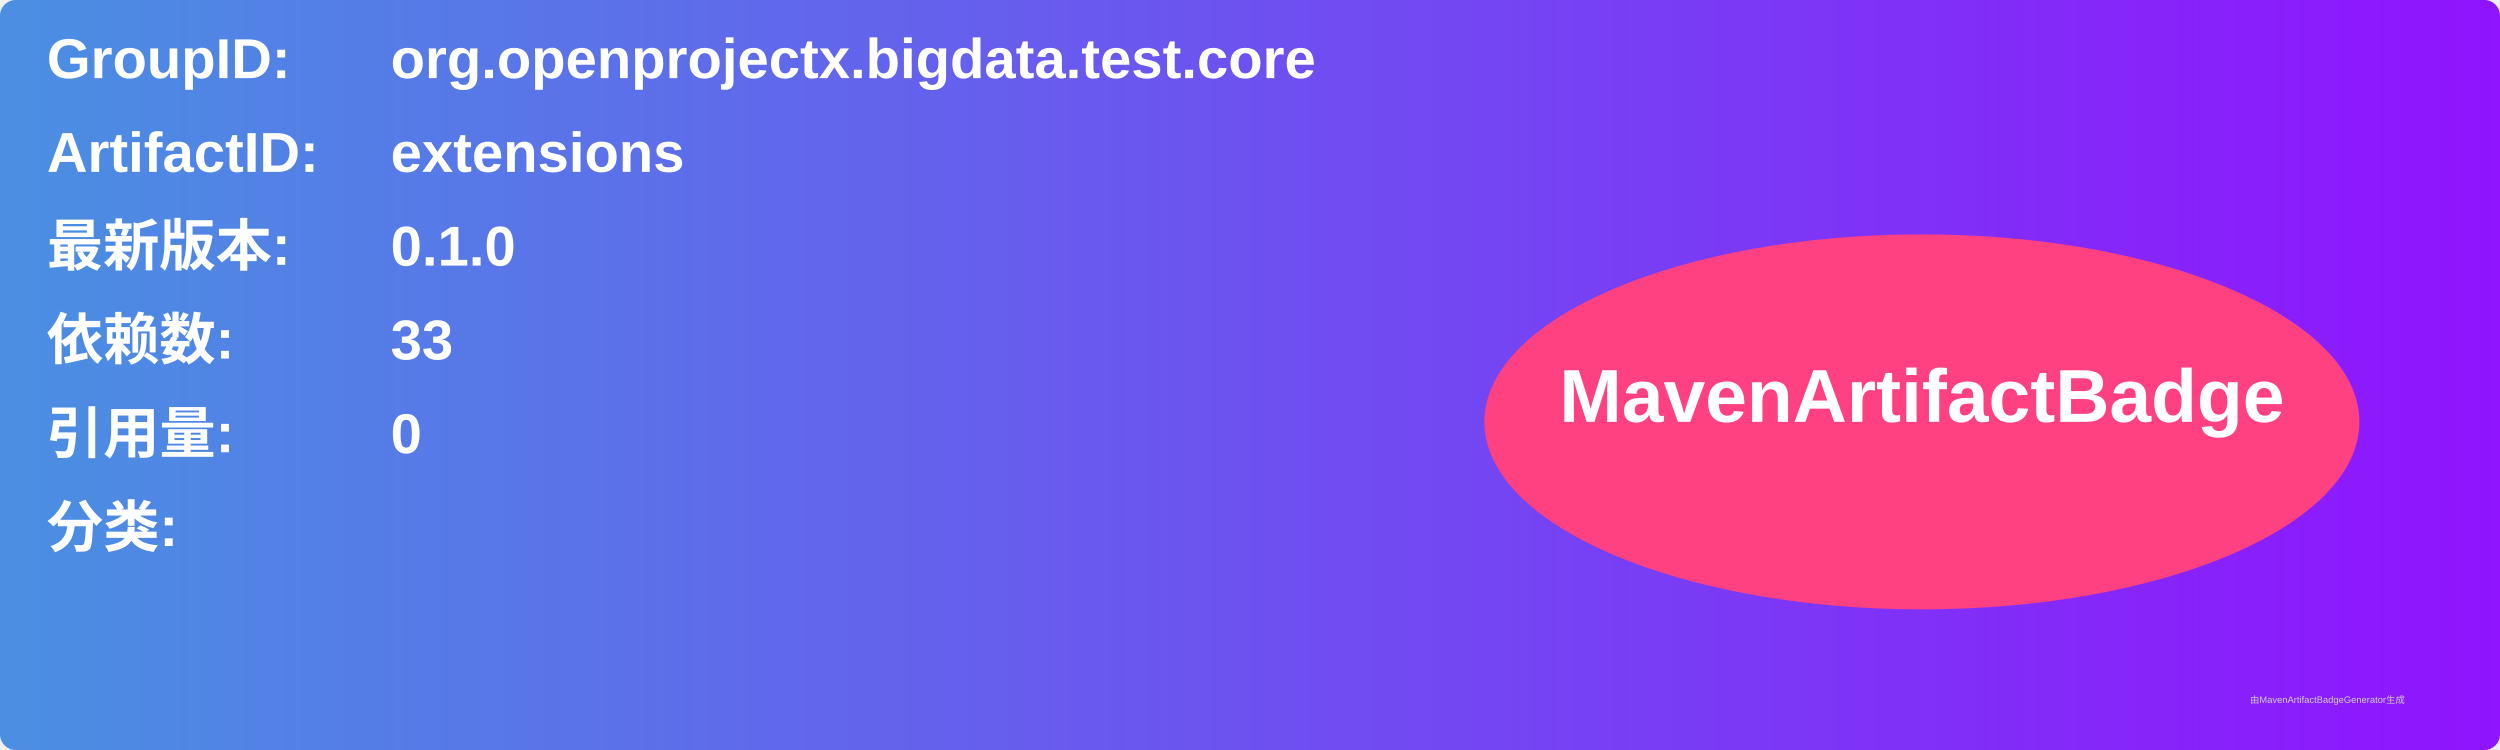
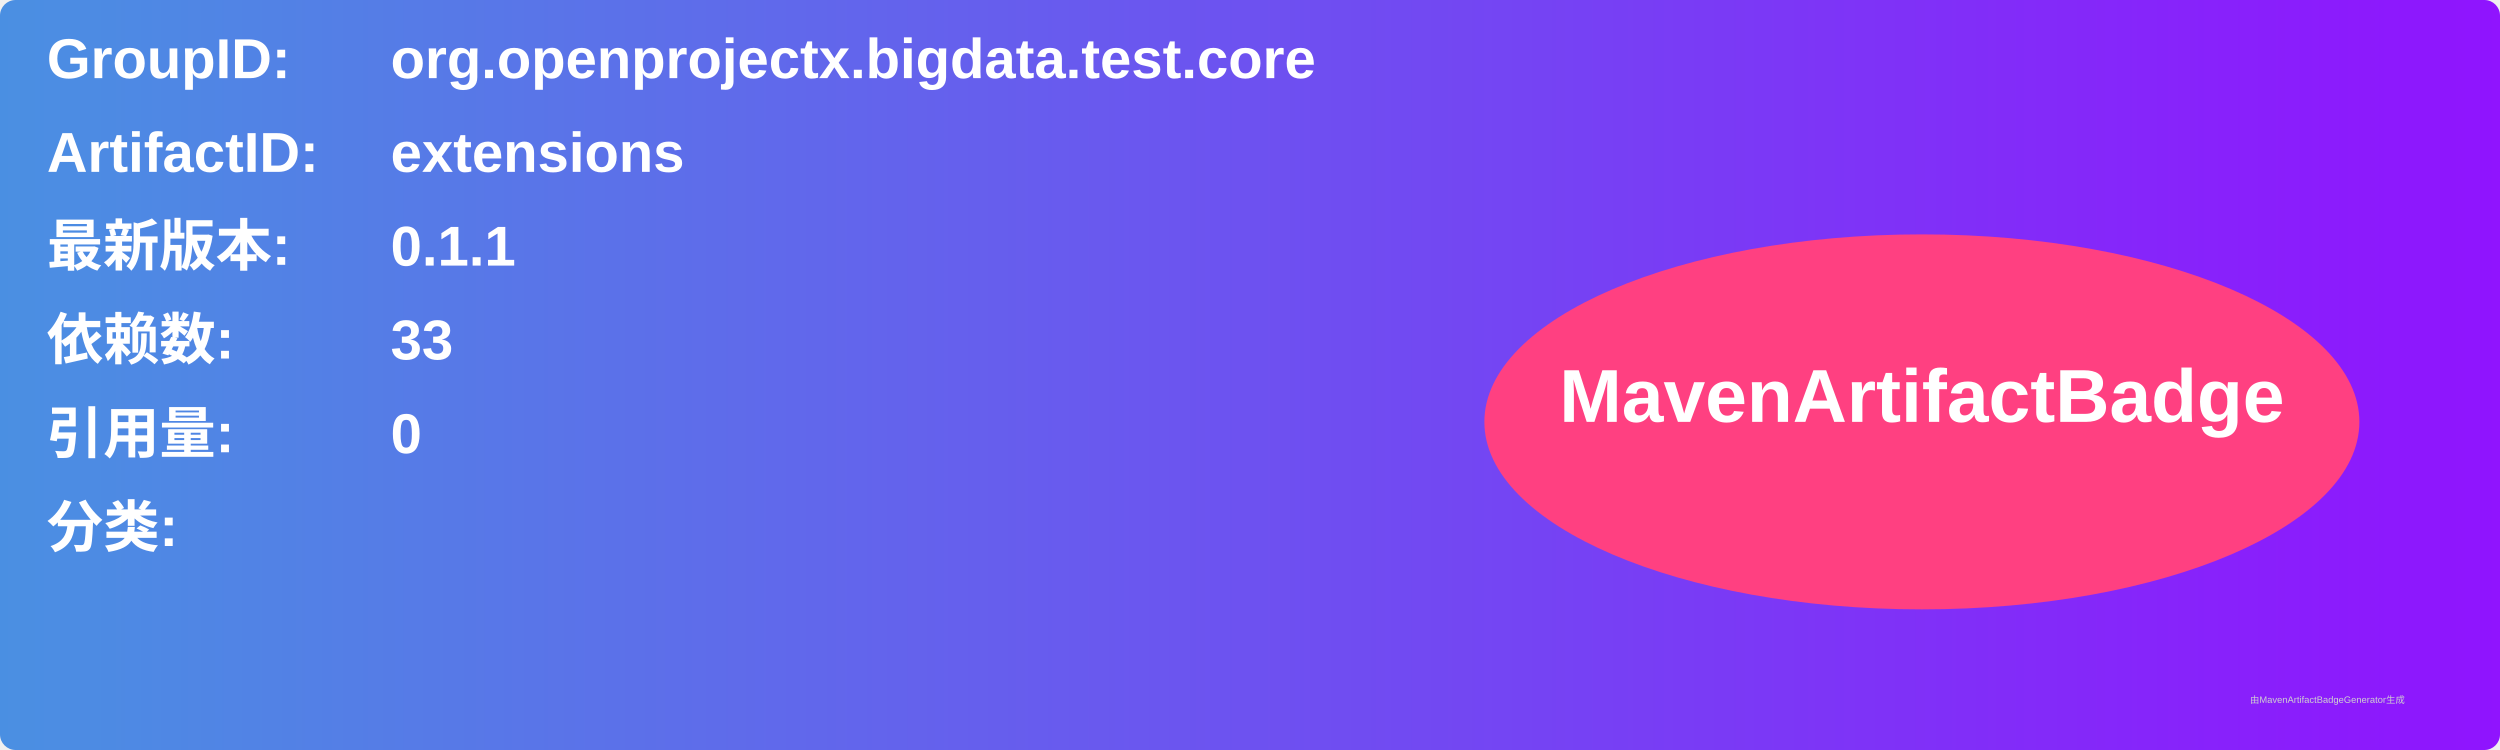
<svg xmlns="http://www.w3.org/2000/svg" width="800" height="240" viewBox="0 0 800 240">
  <linearGradient id="grad" x1="0%" y1="0%" x2="100%" y2="0%">
    <stop offset="0%" stop-color="#4a90e2" />
    <stop offset="100%" stop-color="#9013fe" />
  </linearGradient>
  <rect width="100%" height="100%" rx="5" ry="5" fill="url(#grad)" />
  <g transform="translate(15, 15)">
    <text x="0" y="10" font-family="Arial" font-size="18" fill="white" font-weight="bold" width="260">GroupID:</text>
    <text x="110" y="10" font-family="Arial" font-size="18" fill="white" font-weight="bold" width="460">org.openprojectx.bigdata.test.core</text>
    <text x="0" y="40" font-family="Arial" font-size="18" fill="white" font-weight="bold" width="260">ArtifactID:</text>
    <text x="110" y="40" font-family="Arial" font-size="18" fill="white" font-weight="bold" width="460">extensions</text>
    <text x="0" y="70" font-family="Arial" font-size="18" fill="white" font-weight="bold">最新版本:</text>
    <text x="110" y="70" font-family="Arial" font-size="18" fill="white" font-weight="bold">
-       <tspan font-weight="bold">0.1.0</tspan>
+       <tspan font-weight="bold">0.1.1</tspan>
    </text>
    <text x="0" y="100" font-family="Arial" font-size="18" fill="white" font-weight="bold">依赖数: </text>
    <text x="110" y="100" font-family="Arial" font-size="18" fill="white">
      <tspan font-weight="bold">33</tspan>
    </text>
    <text x="0" y="130" font-family="Arial" font-size="18" fill="white" font-weight="bold">引用量: </text>
    <text x="110" y="130" font-family="Arial" font-size="18" fill="white">
      <tspan font-weight="bold">0</tspan>
    </text>
    <text x="0" y="160" font-family="Arial" font-size="18" fill="white" font-weight="bold">分类:</text>
    <text x="10" y="190" font-family="Arial" font-size="10" fill="white">
      <tspan font-weight="bold" />
    </text>
    <ellipse cx="600" cy="120" rx="140" ry="60" fill="#ff4081" />
    <text x="600" y="120" text-anchor="middle" font-family="Arial" font-size="24" fill="white" font-weight="bold">MavenArtifactBadge</text>
  </g>
  <text x="720" y="225" font-family="Arial" font-size="3" fill="#d0d0d0">由MavenArtifactBadgeGenerator生成</text>
</svg>
